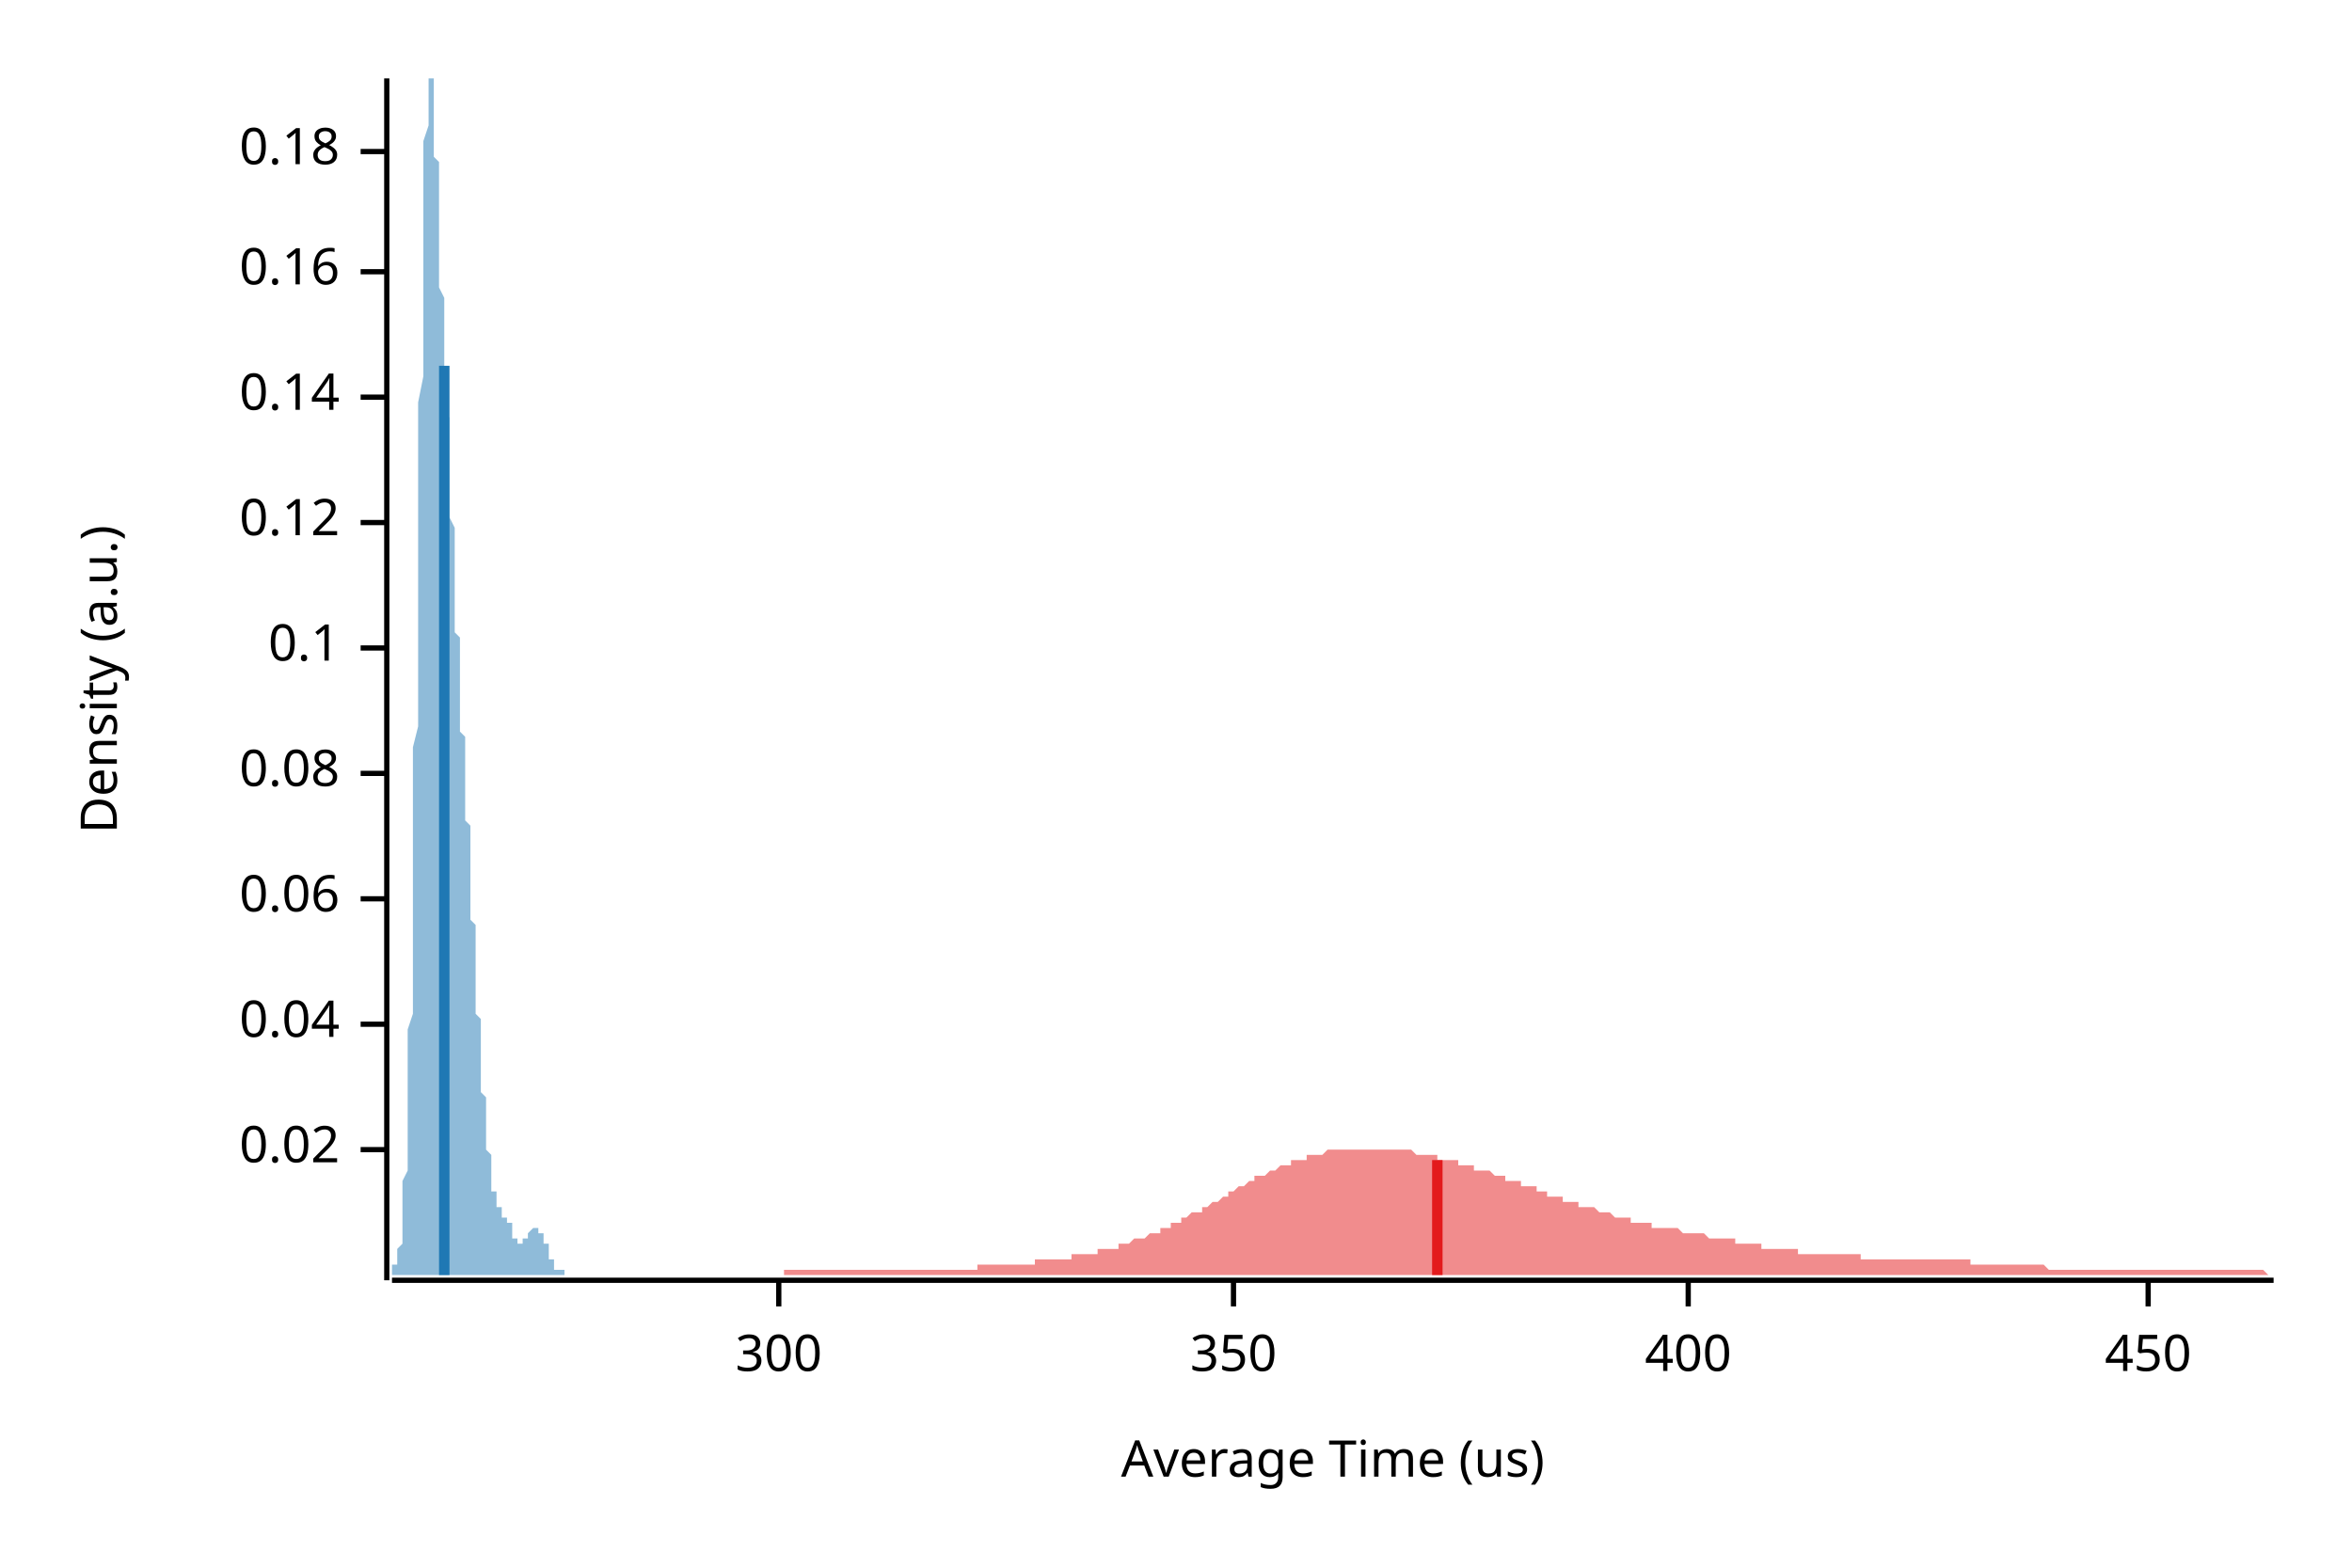
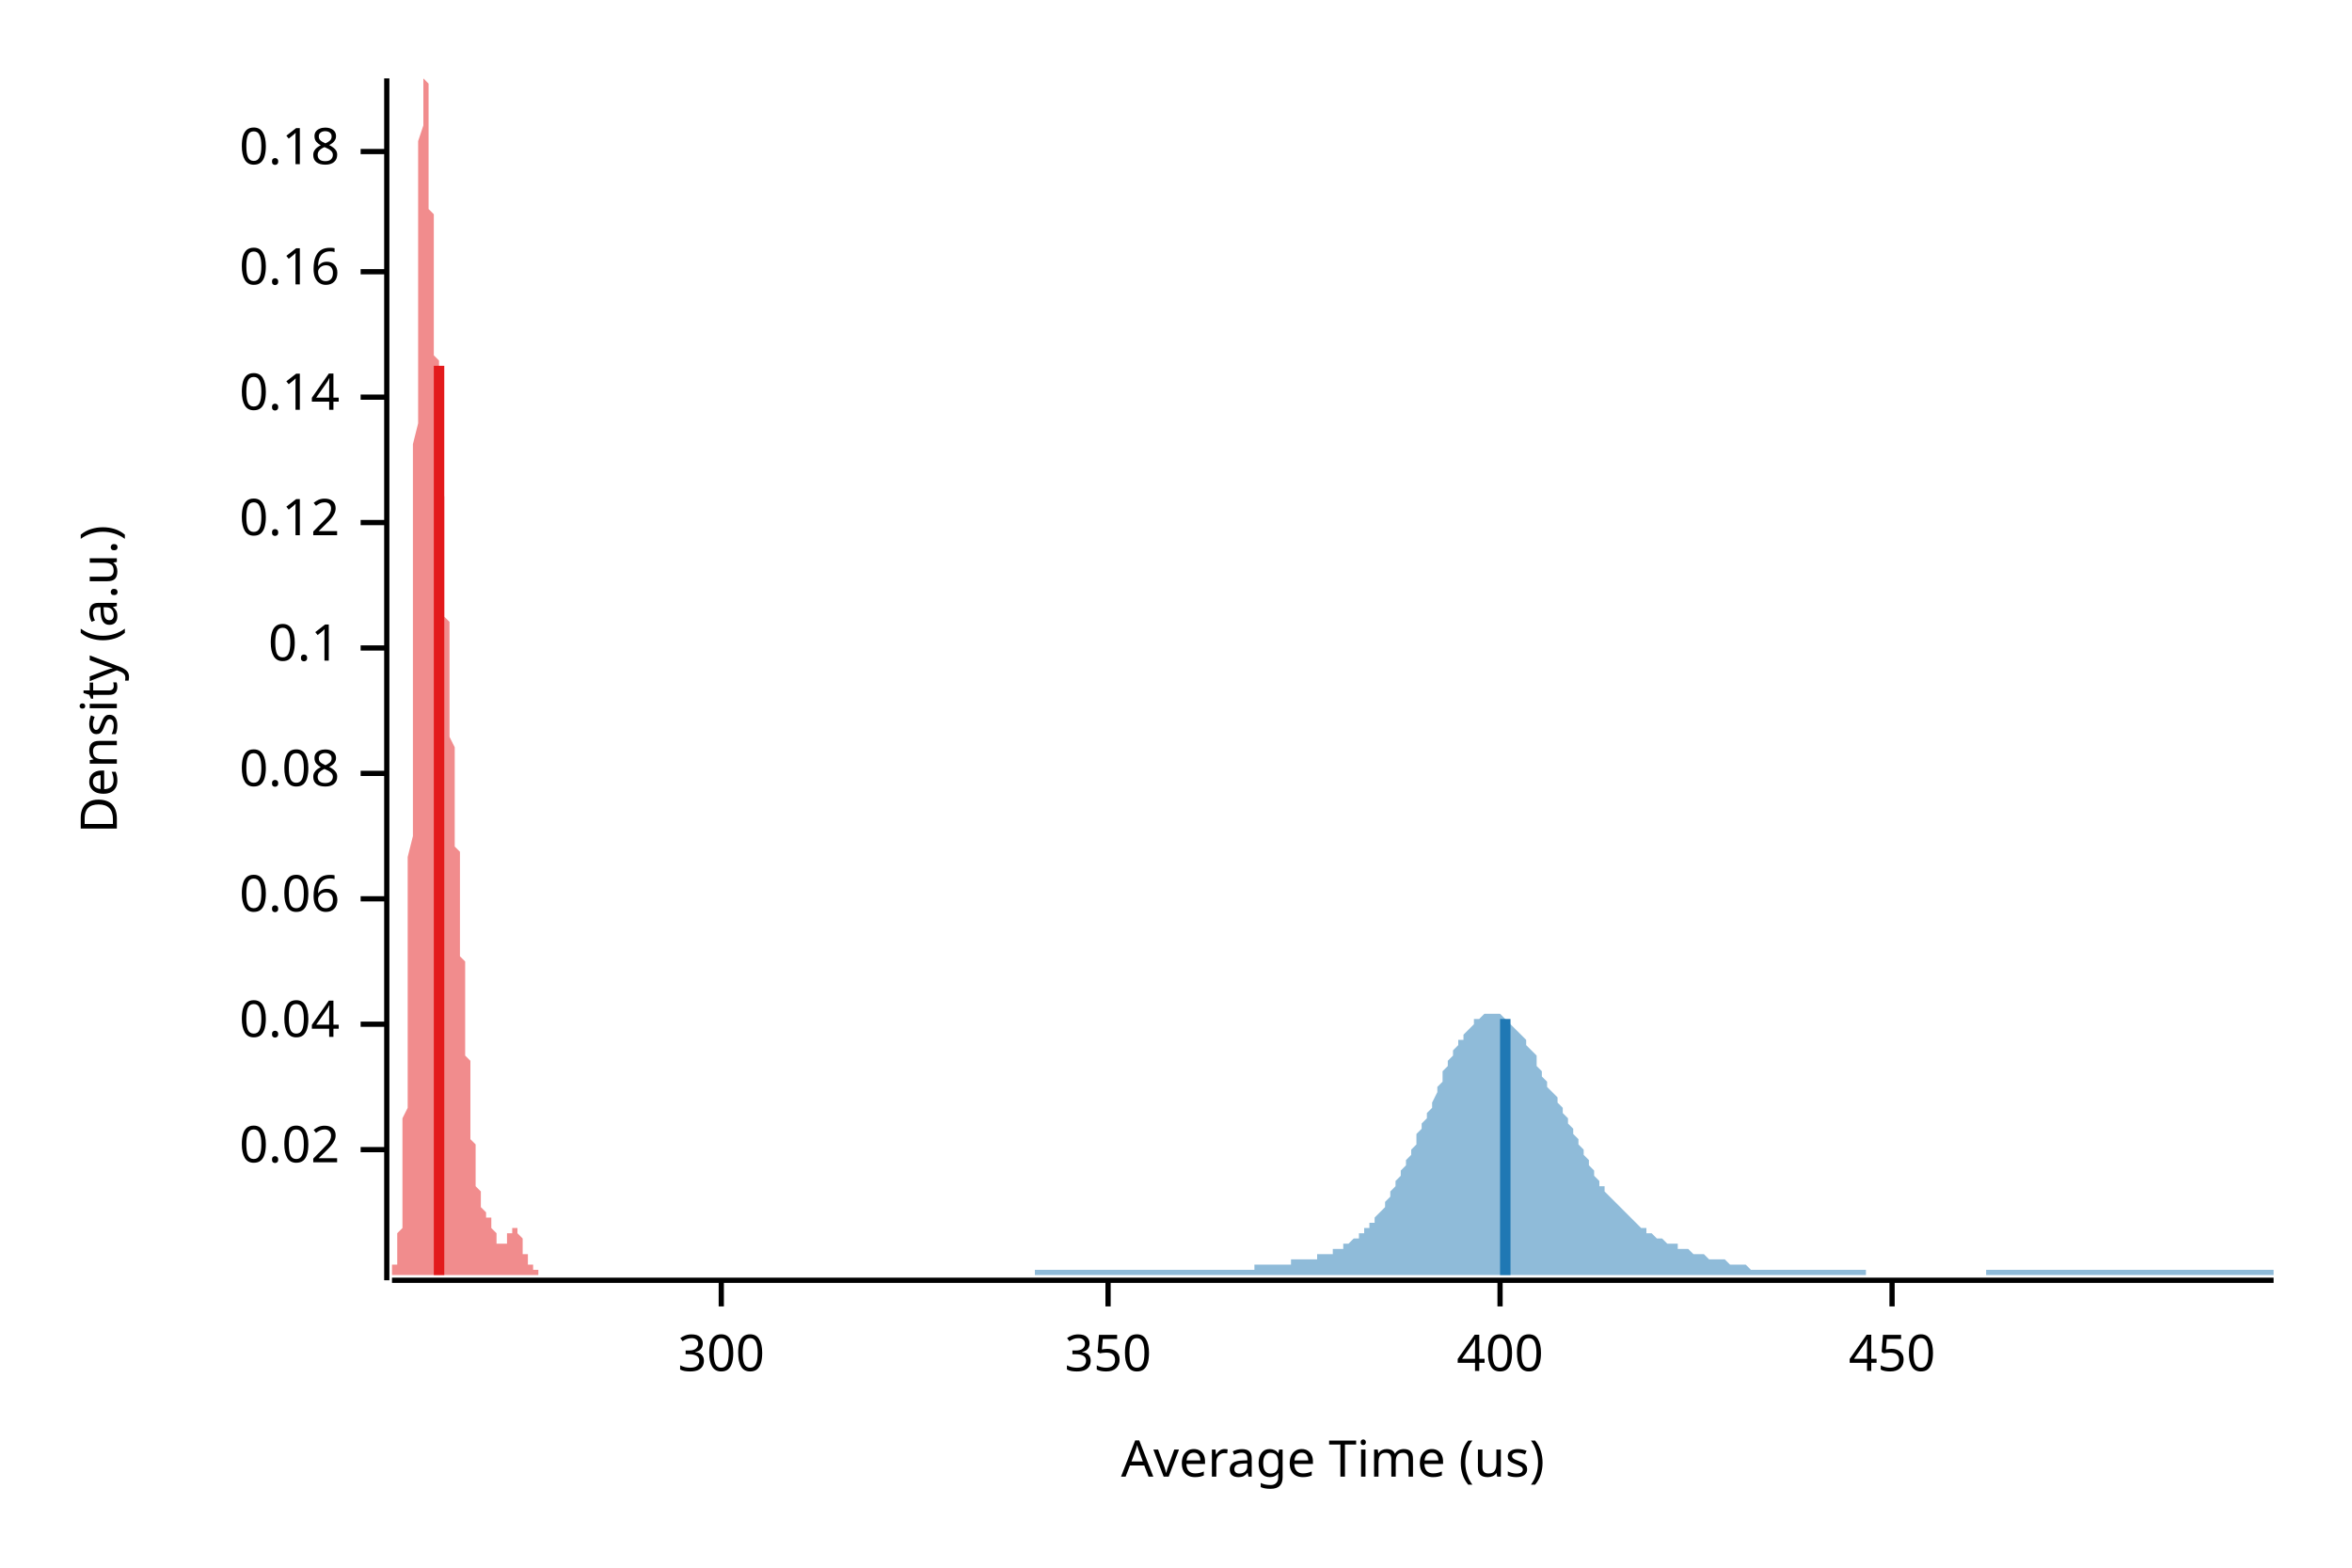
<svg xmlns="http://www.w3.org/2000/svg" width="450" height="300" viewBox="0 0 450 300">
  <text x="15" y="130" dy="0.76em" text-anchor="middle" font-family="sans-serif" font-size="9.677" opacity="1" fill="#000000" transform="rotate(270, 15, 130)">
Density (a.u.)
</text>
  <text x="255" y="285" dy="-0.5ex" text-anchor="middle" font-family="sans-serif" font-size="9.677" opacity="1" fill="#000000">
Average Time (us)
</text>
  <polyline fill="none" opacity="1" stroke="#000000" stroke-width="1" points="74,15 74,245 " />
  <text x="65" y="220" dy="0.5ex" text-anchor="end" font-family="sans-serif" font-size="9.677" opacity="1" fill="#000000">
0.02
</text>
  <polyline fill="none" opacity="1" stroke="#000000" stroke-width="1" points="69,220 74,220 " />
  <text x="65" y="196" dy="0.5ex" text-anchor="end" font-family="sans-serif" font-size="9.677" opacity="1" fill="#000000">
0.04
</text>
  <polyline fill="none" opacity="1" stroke="#000000" stroke-width="1" points="69,196 74,196 " />
  <text x="65" y="172" dy="0.5ex" text-anchor="end" font-family="sans-serif" font-size="9.677" opacity="1" fill="#000000">
0.06
</text>
  <polyline fill="none" opacity="1" stroke="#000000" stroke-width="1" points="69,172 74,172 " />
  <text x="65" y="148" dy="0.5ex" text-anchor="end" font-family="sans-serif" font-size="9.677" opacity="1" fill="#000000">
0.08
</text>
  <polyline fill="none" opacity="1" stroke="#000000" stroke-width="1" points="69,148 74,148 " />
  <text x="65" y="124" dy="0.5ex" text-anchor="end" font-family="sans-serif" font-size="9.677" opacity="1" fill="#000000">
0.1
</text>
  <polyline fill="none" opacity="1" stroke="#000000" stroke-width="1" points="69,124 74,124 " />
  <text x="65" y="100" dy="0.5ex" text-anchor="end" font-family="sans-serif" font-size="9.677" opacity="1" fill="#000000">
0.12
</text>
  <polyline fill="none" opacity="1" stroke="#000000" stroke-width="1" points="69,100 74,100 " />
  <text x="65" y="76" dy="0.5ex" text-anchor="end" font-family="sans-serif" font-size="9.677" opacity="1" fill="#000000">
0.14
</text>
  <polyline fill="none" opacity="1" stroke="#000000" stroke-width="1" points="69,76 74,76 " />
  <text x="65" y="52" dy="0.5ex" text-anchor="end" font-family="sans-serif" font-size="9.677" opacity="1" fill="#000000">
0.16
</text>
  <polyline fill="none" opacity="1" stroke="#000000" stroke-width="1" points="69,52 74,52 " />
  <text x="65" y="29" dy="0.5ex" text-anchor="end" font-family="sans-serif" font-size="9.677" opacity="1" fill="#000000">
0.18
</text>
  <polyline fill="none" opacity="1" stroke="#000000" stroke-width="1" points="69,29 74,29 " />
  <polyline fill="none" opacity="1" stroke="#000000" stroke-width="1" points="75,245 435,245 " />
-   <text x="149" y="255" dy="0.76em" text-anchor="middle" font-family="sans-serif" font-size="9.677" opacity="1" fill="#000000">
+   <text x="138" y="255" dy="0.76em" text-anchor="middle" font-family="sans-serif" font-size="9.677" opacity="1" fill="#000000">
300
</text>
-   <polyline fill="none" opacity="1" stroke="#000000" stroke-width="1" points="149,245 149,250 " />
-   <text x="236" y="255" dy="0.76em" text-anchor="middle" font-family="sans-serif" font-size="9.677" opacity="1" fill="#000000">
+   <polyline fill="none" opacity="1" stroke="#000000" stroke-width="1" points="138,245 138,250 " />
+   <text x="212" y="255" dy="0.76em" text-anchor="middle" font-family="sans-serif" font-size="9.677" opacity="1" fill="#000000">
350
</text>
-   <polyline fill="none" opacity="1" stroke="#000000" stroke-width="1" points="236,245 236,250 " />
-   <text x="323" y="255" dy="0.76em" text-anchor="middle" font-family="sans-serif" font-size="9.677" opacity="1" fill="#000000">
+   <polyline fill="none" opacity="1" stroke="#000000" stroke-width="1" points="212,245 212,250 " />
+   <text x="287" y="255" dy="0.76em" text-anchor="middle" font-family="sans-serif" font-size="9.677" opacity="1" fill="#000000">
400
</text>
-   <polyline fill="none" opacity="1" stroke="#000000" stroke-width="1" points="323,245 323,250 " />
-   <text x="411" y="255" dy="0.76em" text-anchor="middle" font-family="sans-serif" font-size="9.677" opacity="1" fill="#000000">
+   <polyline fill="none" opacity="1" stroke="#000000" stroke-width="1" points="287,245 287,250 " />
+   <text x="362" y="255" dy="0.76em" text-anchor="middle" font-family="sans-serif" font-size="9.677" opacity="1" fill="#000000">
450
</text>
-   <polyline fill="none" opacity="1" stroke="#000000" stroke-width="1" points="411,245 411,250 " />
-   <polygon opacity="0.5" fill="#E31A1C" points="150,243 150,243 151,243 151,243 152,243 153,243 153,243 154,243 154,243 155,243 155,243 156,243 157,243 157,243 158,243 158,243 159,243 159,243 160,243 161,243 161,243 162,243 162,243 163,243 163,243 164,243 165,243 165,243 166,243 166,243 167,243 167,243 168,243 169,243 169,243 170,243 170,243 171,243 171,243 172,243 173,243 173,243 174,243 174,243 175,243 175,243 176,243 177,243 177,243 178,243 178,243 179,243 179,243 180,243 181,243 181,243 182,243 182,243 183,243 183,243 184,243 185,243 185,243 186,243 186,243 187,243 187,242 188,242 189,242 189,242 190,242 190,242 191,242 191,242 192,242 193,242 193,242 194,242 194,242 195,242 195,242 196,242 197,242 197,242 198,242 198,241 199,241 199,241 200,241 201,241 201,241 202,241 202,241 203,241 203,241 204,241 205,241 205,240 206,240 206,240 207,240 207,240 208,240 209,240 209,240 210,240 210,239 211,239 211,239 212,239 213,239 213,239 214,239 214,238 215,238 215,238 216,238 216,238 217,237 218,237 218,237 219,237 219,237 220,236 220,236 221,236 222,236 222,235 223,235 223,235 224,235 224,234 225,234 226,234 226,233 227,233 227,233 228,232 228,232 229,232 230,232 230,231 231,231 231,231 232,230 232,230 233,230 234,229 234,229 235,229 235,228 236,228 236,228 237,227 238,227 238,227 239,226 239,226 240,226 240,225 241,225 242,225 242,225 243,224 243,224 244,224 244,224 245,223 246,223 246,223 247,223 247,222 248,222 248,222 249,222 250,222 250,221 251,221 251,221 252,221 252,221 253,221 254,220 254,220 255,220 255,220 256,220 256,220 257,220 258,220 258,220 259,220 259,220 260,220 260,220 261,220 262,220 262,220 263,220 263,220 264,220 264,220 265,220 266,220 266,220 267,220 267,220 268,220 268,220 269,220 270,220 270,220 271,221 271,221 272,221 272,221 273,221 274,221 274,221 275,221 275,222 276,222 276,222 277,222 278,222 278,222 279,222 279,223 280,223 280,223 281,223 282,223 282,224 283,224 283,224 284,224 284,224 285,224 286,225 286,225 287,225 287,225 288,225 288,226 289,226 290,226 290,226 291,226 291,227 292,227 292,227 293,227 294,227 294,228 295,228 295,228 296,228 296,229 297,229 298,229 298,229 299,229 299,230 300,230 300,230 301,230 302,230 302,231 303,231 303,231 304,231 304,231 305,231 306,232 306,232 307,232 307,232 308,232 308,232 309,233 310,233 310,233 311,233 311,233 312,233 312,234 313,234 314,234 314,234 315,234 315,234 316,234 316,235 317,235 318,235 318,235 319,235 319,235 320,235 320,235 321,235 322,236 322,236 323,236 323,236 324,236 324,236 325,236 325,236 326,236 327,237 327,237 328,237 328,237 329,237 329,237 330,237 331,237 331,237 332,237 332,238 333,238 333,238 334,238 335,238 335,238 336,238 336,238 337,238 337,239 338,239 339,239 339,239 340,239 340,239 341,239 341,239 342,239 343,239 343,239 344,239 344,240 345,240 345,240 346,240 347,240 347,240 348,240 348,240 349,240 349,240 350,240 351,240 351,240 352,240 352,240 353,240 353,240 354,240 355,240 355,240 356,240 356,241 357,241 357,241 358,241 359,241 359,241 360,241 360,241 361,241 361,241 362,241 363,241 363,241 364,241 364,241 365,241 365,241 366,241 367,241 367,241 368,241 368,241 369,241 369,241 370,241 371,241 371,241 372,241 372,241 373,241 373,241 374,241 375,241 375,241 376,241 376,241 377,241 377,242 378,242 379,242 379,242 380,242 380,242 381,242 381,242 382,242 383,242 383,242 384,242 384,242 385,242 385,242 386,242 387,242 387,242 388,242 388,242 389,242 389,242 390,242 391,242 391,242 392,243 392,243 393,243 393,243 394,243 395,243 395,243 396,243 396,243 397,243 397,243 398,243 399,243 399,243 400,243 400,243 401,243 401,243 402,243 403,243 403,243 404,243 404,243 405,243 405,243 406,243 407,243 407,243 408,243 408,243 409,243 409,243 410,243 411,243 411,243 412,243 412,243 413,243 413,243 414,243 415,243 415,243 416,243 416,243 417,243 417,243 418,243 419,243 419,243 420,243 420,243 421,243 421,243 422,243 423,243 423,243 424,243 424,243 425,243 425,243 426,243 427,243 427,243 428,243 428,243 429,243 429,243 430,243 431,243 431,243 432,243 432,243 433,243 433,243 434,244 435,244 435,244 150,244 " />
-   <polygon opacity="0.5" fill="#1F78B4" points="75,243 75,243 75,243 75,243 75,243 75,243 75,243 75,243 75,243 75,243 75,243 75,243 75,243 75,243 75,242 76,242 76,242 76,242 76,242 76,242 76,242 76,241 76,241 76,241 76,241 76,240 76,240 76,240 76,239 76,239 77,238 77,238 77,237 77,237 77,236 77,235 77,234 77,234 77,233 77,232 77,231 77,230 77,228 77,227 77,226 78,224 78,223 78,221 78,220 78,218 78,216 78,214 78,212 78,210 78,208 78,205 78,203 78,200 78,197 79,194 79,191 79,188 79,185 79,182 79,178 79,175 79,171 79,167 79,164 79,160 79,156 79,152 79,147 79,143 80,139 80,135 80,130 80,126 80,121 80,117 80,112 80,108 80,103 80,99 80,94 80,90 80,85 80,81 80,77 81,72 81,68 81,64 81,60 81,57 81,53 81,49 81,46 81,43 81,40 81,37 81,34 81,31 81,29 81,27 82,24 82,23 82,21 82,19 82,18 82,17 82,16 82,15 82,15 82,15 82,15 82,15 82,15 82,15 83,15 83,15 83,15 83,16 83,17 83,18 83,19 83,20 83,21 83,22 83,24 83,25 83,26 83,28 83,30 84,31 84,33 84,34 84,36 84,38 84,40 84,41 84,43 84,45 84,46 84,48 84,50 84,52 84,53 84,55 85,57 85,58 85,60 85,61 85,63 85,65 85,66 85,68 85,69 85,71 85,72 85,74 85,75 85,77 85,78 86,80 86,81 86,83 86,84 86,86 86,87 86,89 86,90 86,92 86,93 86,95 86,96 86,98 86,99 87,101 87,102 87,104 87,105 87,106 87,108 87,109 87,111 87,112 87,114 87,115 87,116 87,118 87,119 87,121 88,122 88,123 88,125 88,126 88,127 88,129 88,130 88,131 88,133 88,134 88,135 88,136 88,138 88,139 88,140 89,141 89,143 89,144 89,145 89,146 89,147 89,149 89,150 89,151 89,152 89,154 89,155 89,156 89,157 90,158 90,160 90,161 90,162 90,163 90,165 90,166 90,167 90,168 90,169 90,171 90,172 90,173 90,174 90,176 91,177 91,178 91,179 91,181 91,182 91,183 91,184 91,185 91,187 91,188 91,189 91,190 91,191 91,192 91,194 92,195 92,196 92,197 92,198 92,199 92,200 92,201 92,202 92,203 92,204 92,205 92,206 92,207 92,208 92,209 93,210 93,211 93,212 93,213 93,213 93,214 93,215 93,216 93,217 93,217 93,218 93,219 93,219 93,220 94,221 94,221 94,222 94,223 94,223 94,224 94,224 94,225 94,225 94,226 94,226 94,227 94,227 94,227 94,228 95,228 95,228 95,229 95,229 95,229 95,230 95,230 95,230 95,230 95,231 95,231 95,231 95,231 95,231 95,231 96,231 96,232 96,232 96,232 96,232 96,232 96,232 96,232 96,232 96,232 96,233 96,233 96,233 96,233 96,233 97,233 97,233 97,233 97,233 97,233 97,233 97,234 97,234 97,234 97,234 97,234 97,234 97,234 97,234 98,234 98,235 98,235 98,235 98,235 98,235 98,235 98,236 98,236 98,236 98,236 98,236 98,236 98,236 98,237 99,237 99,237 99,237 99,237 99,237 99,237 99,237 99,238 99,238 99,238 99,238 99,238 99,238 99,238 99,238 100,238 100,238 100,238 100,238 100,238 100,238 100,238 100,238 100,238 100,238 100,238 100,238 100,237 100,237 101,237 101,237 101,237 101,237 101,237 101,237 101,237 101,236 101,236 101,236 101,236 101,236 101,236 101,236 101,236 102,235 102,235 102,235 102,235 102,235 102,235 102,235 102,235 102,235 102,235 102,235 102,235 102,235 102,235 102,235 103,235 103,235 103,235 103,235 103,235 103,235 103,235 103,235 103,235 103,235 103,235 103,235 103,235 103,236 103,236 104,236 104,236 104,236 104,236 104,237 104,237 104,237 104,237 104,237 104,237 104,238 104,238 104,238 104,238 105,238 105,239 105,239 105,239 105,239 105,239 105,240 105,240 105,240 105,240 105,240 105,240 105,241 105,241 105,241 106,241 106,241 106,241 106,241 106,242 106,242 106,242 106,242 106,242 106,242 106,242 106,242 106,242 106,242 106,243 107,243 107,243 107,243 107,243 107,243 107,243 107,243 107,243 107,243 107,243 107,243 107,243 107,243 107,243 107,243 108,243 108,243 108,243 108,243 108,243 108,243 108,243 108,243 108,243 108,243 108,243 108,243 108,243 108,244 75,244 " />
-   <polyline fill="none" opacity="1" stroke="#E31A1C" stroke-width="2" points="275,244 275,222 " />
-   <polyline fill="none" opacity="1" stroke="#1F78B4" stroke-width="2" points="85,244 85,70 " />
+   <polyline fill="none" opacity="1" stroke="#000000" stroke-width="1" points="362,245 362,250 " />
+   <polygon opacity="0.5" fill="#E31A1C" points="75,243 75,243 75,243 75,243 75,243 75,243 75,243 75,243 75,243 75,243 75,243 75,243 75,243 75,243 75,242 75,242 75,242 75,242 76,242 76,242 76,242 76,241 76,241 76,241 76,241 76,240 76,240 76,240 76,239 76,239 76,238 76,238 76,237 76,236 76,236 77,235 77,234 77,234 77,233 77,232 77,231 77,230 77,228 77,227 77,226 77,224 77,223 77,221 77,220 77,218 77,216 77,214 78,212 78,210 78,208 78,205 78,203 78,200 78,197 78,194 78,191 78,188 78,185 78,182 78,178 78,175 78,171 78,167 78,164 79,160 79,156 79,152 79,147 79,143 79,139 79,135 79,130 79,126 79,121 79,117 79,112 79,108 79,103 79,99 79,94 79,90 79,85 80,81 80,77 80,72 80,68 80,64 80,60 80,57 80,53 80,49 80,46 80,43 80,40 80,37 80,34 80,31 80,29 80,27 81,24 81,23 81,21 81,19 81,18 81,17 81,16 81,15 81,15 81,15 81,15 81,15 81,15 81,15 81,15 81,15 81,15 82,16 82,17 82,18 82,19 82,20 82,21 82,22 82,24 82,25 82,26 82,28 82,30 82,31 82,33 82,34 82,36 82,38 82,40 83,41 83,43 83,45 83,46 83,48 83,50 83,52 83,53 83,55 83,57 83,58 83,60 83,61 83,63 83,65 83,66 83,68 84,69 84,71 84,72 84,74 84,75 84,77 84,78 84,80 84,81 84,83 84,84 84,86 84,87 84,89 84,90 84,92 84,93 85,95 85,96 85,98 85,99 85,101 85,102 85,104 85,105 85,106 85,108 85,109 85,111 85,112 85,114 85,115 85,116 85,118 86,119 86,121 86,122 86,123 86,125 86,126 86,127 86,129 86,130 86,131 86,133 86,134 86,135 86,136 86,138 86,139 86,140 86,141 87,143 87,144 87,145 87,146 87,147 87,149 87,150 87,151 87,152 87,154 87,155 87,156 87,157 87,158 87,160 87,161 87,162 88,163 88,165 88,166 88,167 88,168 88,169 88,171 88,172 88,173 88,174 88,176 88,177 88,178 88,179 88,181 88,182 88,183 89,184 89,185 89,187 89,188 89,189 89,190 89,191 89,192 89,194 89,195 89,196 89,197 89,198 89,199 89,200 89,201 89,202 90,203 90,204 90,205 90,206 90,207 90,208 90,209 90,210 90,211 90,212 90,213 90,213 90,214 90,215 90,216 90,217 90,217 90,218 91,219 91,219 91,220 91,221 91,221 91,222 91,223 91,223 91,224 91,224 91,225 91,225 91,226 91,226 91,227 91,227 91,227 92,228 92,228 92,228 92,229 92,229 92,229 92,230 92,230 92,230 92,230 92,230 92,231 92,231 92,231 92,231 92,231 92,231 93,232 93,232 93,232 93,232 93,232 93,232 93,232 93,232 93,232 93,232 93,233 93,233 93,233 93,233 93,233 93,233 93,233 94,233 94,233 94,233 94,234 94,234 94,234 94,234 94,234 94,234 94,234 94,234 94,234 94,235 94,235 94,235 94,235 94,235 94,235 95,236 95,236 95,236 95,236 95,236 95,236 95,236 95,237 95,237 95,237 95,237 95,237 95,237 95,237 95,237 95,237 95,238 96,238 96,238 96,238 96,238 96,238 96,238 96,238 96,238 96,238 96,238 96,238 96,238 96,238 96,238 96,238 96,238 96,238 97,238 97,237 97,237 97,237 97,237 97,237 97,237 97,237 97,237 97,237 97,236 97,236 97,236 97,236 97,236 97,236 97,236 98,236 98,235 98,235 98,235 98,235 98,235 98,235 98,235 98,235 98,235 98,235 98,235 98,235 98,235 98,235 98,235 98,235 98,235 99,235 99,235 99,235 99,235 99,235 99,235 99,235 99,235 99,235 99,235 99,235 99,236 99,236 99,236 99,236 99,236 99,236 100,237 100,237 100,237 100,237 100,237 100,237 100,238 100,238 100,238 100,238 100,238 100,239 100,239 100,239 100,239 100,239 100,240 101,240 101,240 101,240 101,240 101,240 101,241 101,241 101,241 101,241 101,241 101,241 101,241 101,242 101,242 101,242 101,242 101,242 102,242 102,242 102,242 102,242 102,242 102,243 102,243 102,243 102,243 102,243 102,243 102,243 102,243 102,243 102,243 102,243 102,243 102,243 103,243 103,243 103,243 103,243 103,243 103,243 103,243 103,243 103,243 103,243 103,243 103,243 103,243 103,243 103,243 103,243 103,244 75,244 " />
+   <polygon opacity="0.5" fill="#1F78B4" points="198,243 198,243 199,243 199,243 200,243 200,243 201,243 201,243 201,243 202,243 202,243 203,243 203,243 204,243 204,243 205,243 205,243 206,243 206,243 207,243 207,243 208,243 208,243 209,243 209,243 210,243 210,243 210,243 211,243 211,243 212,243 212,243 213,243 213,243 214,243 214,243 215,243 215,243 216,243 216,243 217,243 217,243 218,243 218,243 219,243 219,243 220,243 220,243 220,243 221,243 221,243 222,243 222,243 223,243 223,243 224,243 224,243 225,243 225,243 226,243 226,243 227,243 227,243 228,243 228,243 229,243 229,243 229,243 230,243 230,243 231,243 231,243 232,243 232,243 233,243 233,243 234,243 234,243 235,243 235,243 236,243 236,243 237,243 237,243 238,243 238,243 238,243 239,243 239,243 240,243 240,242 241,242 241,242 242,242 242,242 243,242 243,242 244,242 244,242 245,242 245,242 246,242 246,242 247,242 247,241 248,241 248,241 248,241 249,241 249,241 250,241 250,241 251,241 251,241 252,241 252,240 253,240 253,240 254,240 254,240 255,240 255,239 256,239 256,239 257,239 257,239 257,238 258,238 258,238 259,237 259,237 260,237 260,236 261,236 261,235 262,235 262,234 263,234 263,233 264,232 264,232 265,231 265,230 266,229 266,229 266,228 267,227 267,226 268,225 268,224 269,223 269,222 270,221 270,220 271,219 271,217 272,216 272,215 273,214 273,213 274,212 274,211 275,209 275,208 276,207 276,206 276,205 277,204 277,203 278,202 278,201 279,200 279,199 280,199 280,198 281,197 281,197 282,196 282,195 283,195 283,195 284,194 284,194 285,194 285,194 285,194 286,194 286,194 287,194 287,194 288,195 288,195 289,196 289,196 290,197 290,197 291,198 291,198 292,199 292,200 293,201 293,201 294,202 294,203 294,204 295,205 295,206 296,207 296,208 297,209 297,209 298,210 298,211 299,212 299,213 300,214 300,215 301,216 301,217 302,218 302,219 303,220 303,221 304,222 304,223 304,223 305,224 305,225 306,226 306,227 307,227 307,228 308,229 308,229 309,230 309,230 310,231 310,231 311,232 311,232 312,233 312,233 313,234 313,234 313,234 314,235 314,235 315,235 315,236 316,236 316,236 317,237 317,237 318,237 318,237 319,238 319,238 320,238 320,238 321,238 321,239 322,239 322,239 322,239 323,239 323,239 324,240 324,240 325,240 325,240 326,240 326,240 327,241 327,241 328,241 328,241 329,241 329,241 330,241 330,241 331,242 331,242 332,242 332,242 332,242 333,242 333,242 334,242 334,242 335,243 335,243 336,243 336,243 337,243 337,243 338,243 338,243 339,243 339,243 340,243 340,243 341,243 341,243 341,243 342,243 342,243 343,243 343,243 344,243 344,243 345,243 345,243 346,243 346,243 347,243 347,243 348,243 348,243 349,243 349,243 350,243 350,243 350,243 351,243 351,243 352,243 352,243 353,243 353,243 354,243 354,243 355,243 355,243 356,243 356,243 357,243 357,244 358,244 358,244 359,244 359,244 360,244 360,244 360,244 361,244 361,244 362,244 362,244 363,244 363,244 364,244 364,244 365,244 365,244 366,244 366,244 367,244 367,244 368,244 368,244 369,244 369,244 369,244 370,244 370,244 371,244 371,244 372,244 372,244 373,244 373,244 374,244 374,244 375,244 375,244 376,244 376,244 377,244 377,244 378,244 378,244 379,244 379,244 379,244 380,244 380,243 381,243 381,243 382,243 382,243 383,243 383,243 384,243 384,243 385,243 385,243 386,243 386,243 387,243 387,243 388,243 388,243 388,243 389,243 389,243 390,243 390,243 391,243 391,243 392,243 392,243 393,243 393,243 394,243 394,243 395,243 395,243 396,243 396,243 397,243 397,243 397,243 398,243 398,243 399,243 399,243 400,243 400,243 401,243 401,243 402,243 402,243 403,243 403,243 404,243 404,243 405,243 405,243 406,243 406,243 407,243 407,243 407,243 408,243 408,243 409,243 409,243 410,243 410,243 411,243 411,243 412,243 412,243 413,243 413,243 414,243 414,243 415,243 415,243 416,243 416,243 416,243 417,243 417,243 418,243 418,243 419,243 419,243 420,243 420,243 421,243 421,243 422,243 422,243 423,243 423,243 424,243 424,243 425,243 425,243 425,243 426,243 426,243 427,243 427,243 428,243 428,243 429,243 429,243 430,243 430,243 431,243 431,243 432,243 432,243 433,243 433,243 434,243 434,243 435,243 435,244 198,244 " />
+   <polyline fill="none" opacity="1" stroke="#E31A1C" stroke-width="2" points="84,244 84,70 " />
+   <polyline fill="none" opacity="1" stroke="#1F78B4" stroke-width="2" points="288,244 288,195 " />
</svg>
